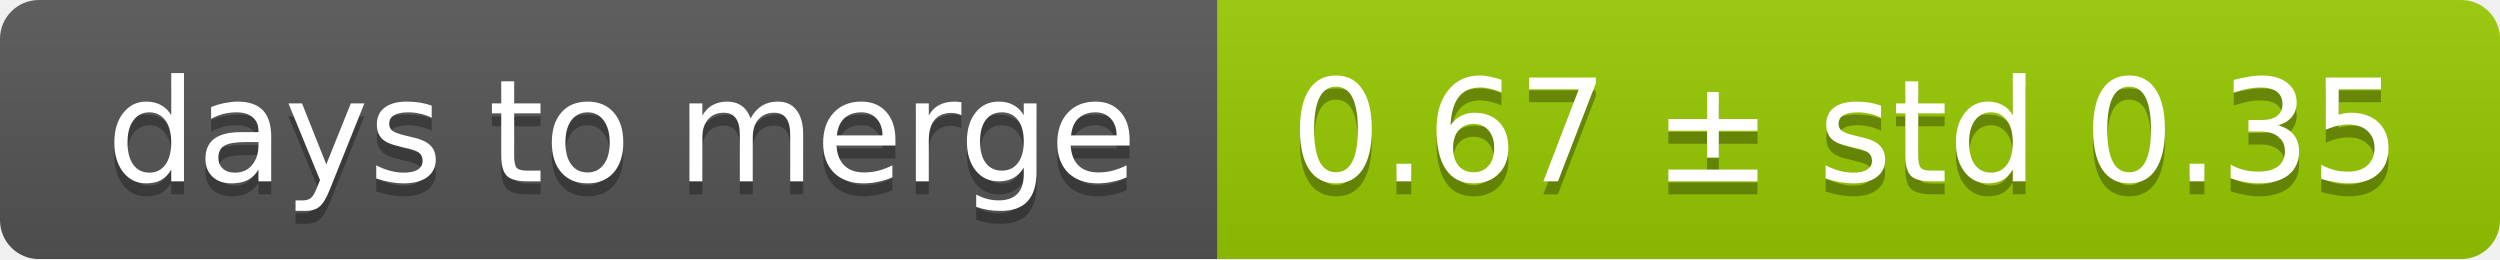
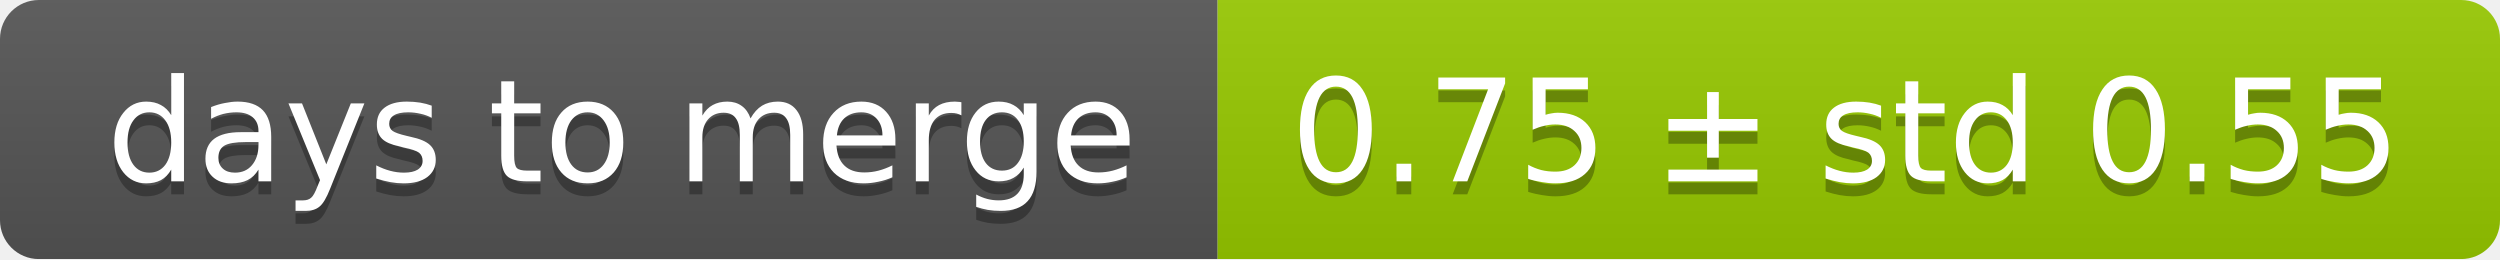
<svg xmlns="http://www.w3.org/2000/svg" width="193" height="20">
  <linearGradient id="smooth" x2="0" y2="100%">
    <stop offset="0" stop-color="#bbb" stop-opacity=".1" />
    <stop offset="1" stop-opacity=".1" />
  </linearGradient>
  <mask id="round">
    <rect width="193" height="20" rx="3" fill="#fff" />
  </mask>
  <g mask="url(#round)">
    <rect width="94" height="20" fill="#555" />
    <rect x="94" width="99" height="20" fill="#97ca00" />
    <rect width="193" height="20" fill="url(#smooth)" />
  </g>
  <g fill="#fff" text-anchor="middle" font-family="DejaVu Sans,Verdana,Geneva,sans-serif" font-size="11">
    <text x="48" y="15" fill="#010101" fill-opacity=".3">days to merge</text>
    <text x="48" y="14">days to merge</text>
-     <text x="142.5" y="15" fill="#010101" fill-opacity=".3">0.67 ± std 0.35</text>
-     <text x="142.5" y="14">0.67 ± std 0.35</text>
+     <text x="142.5" y="15" fill="#010101" fill-opacity=".3">0.75 ± std 0.55</text>
+     <text x="142.5" y="14">0.75 ± std 0.55</text>
  </g>
</svg>
